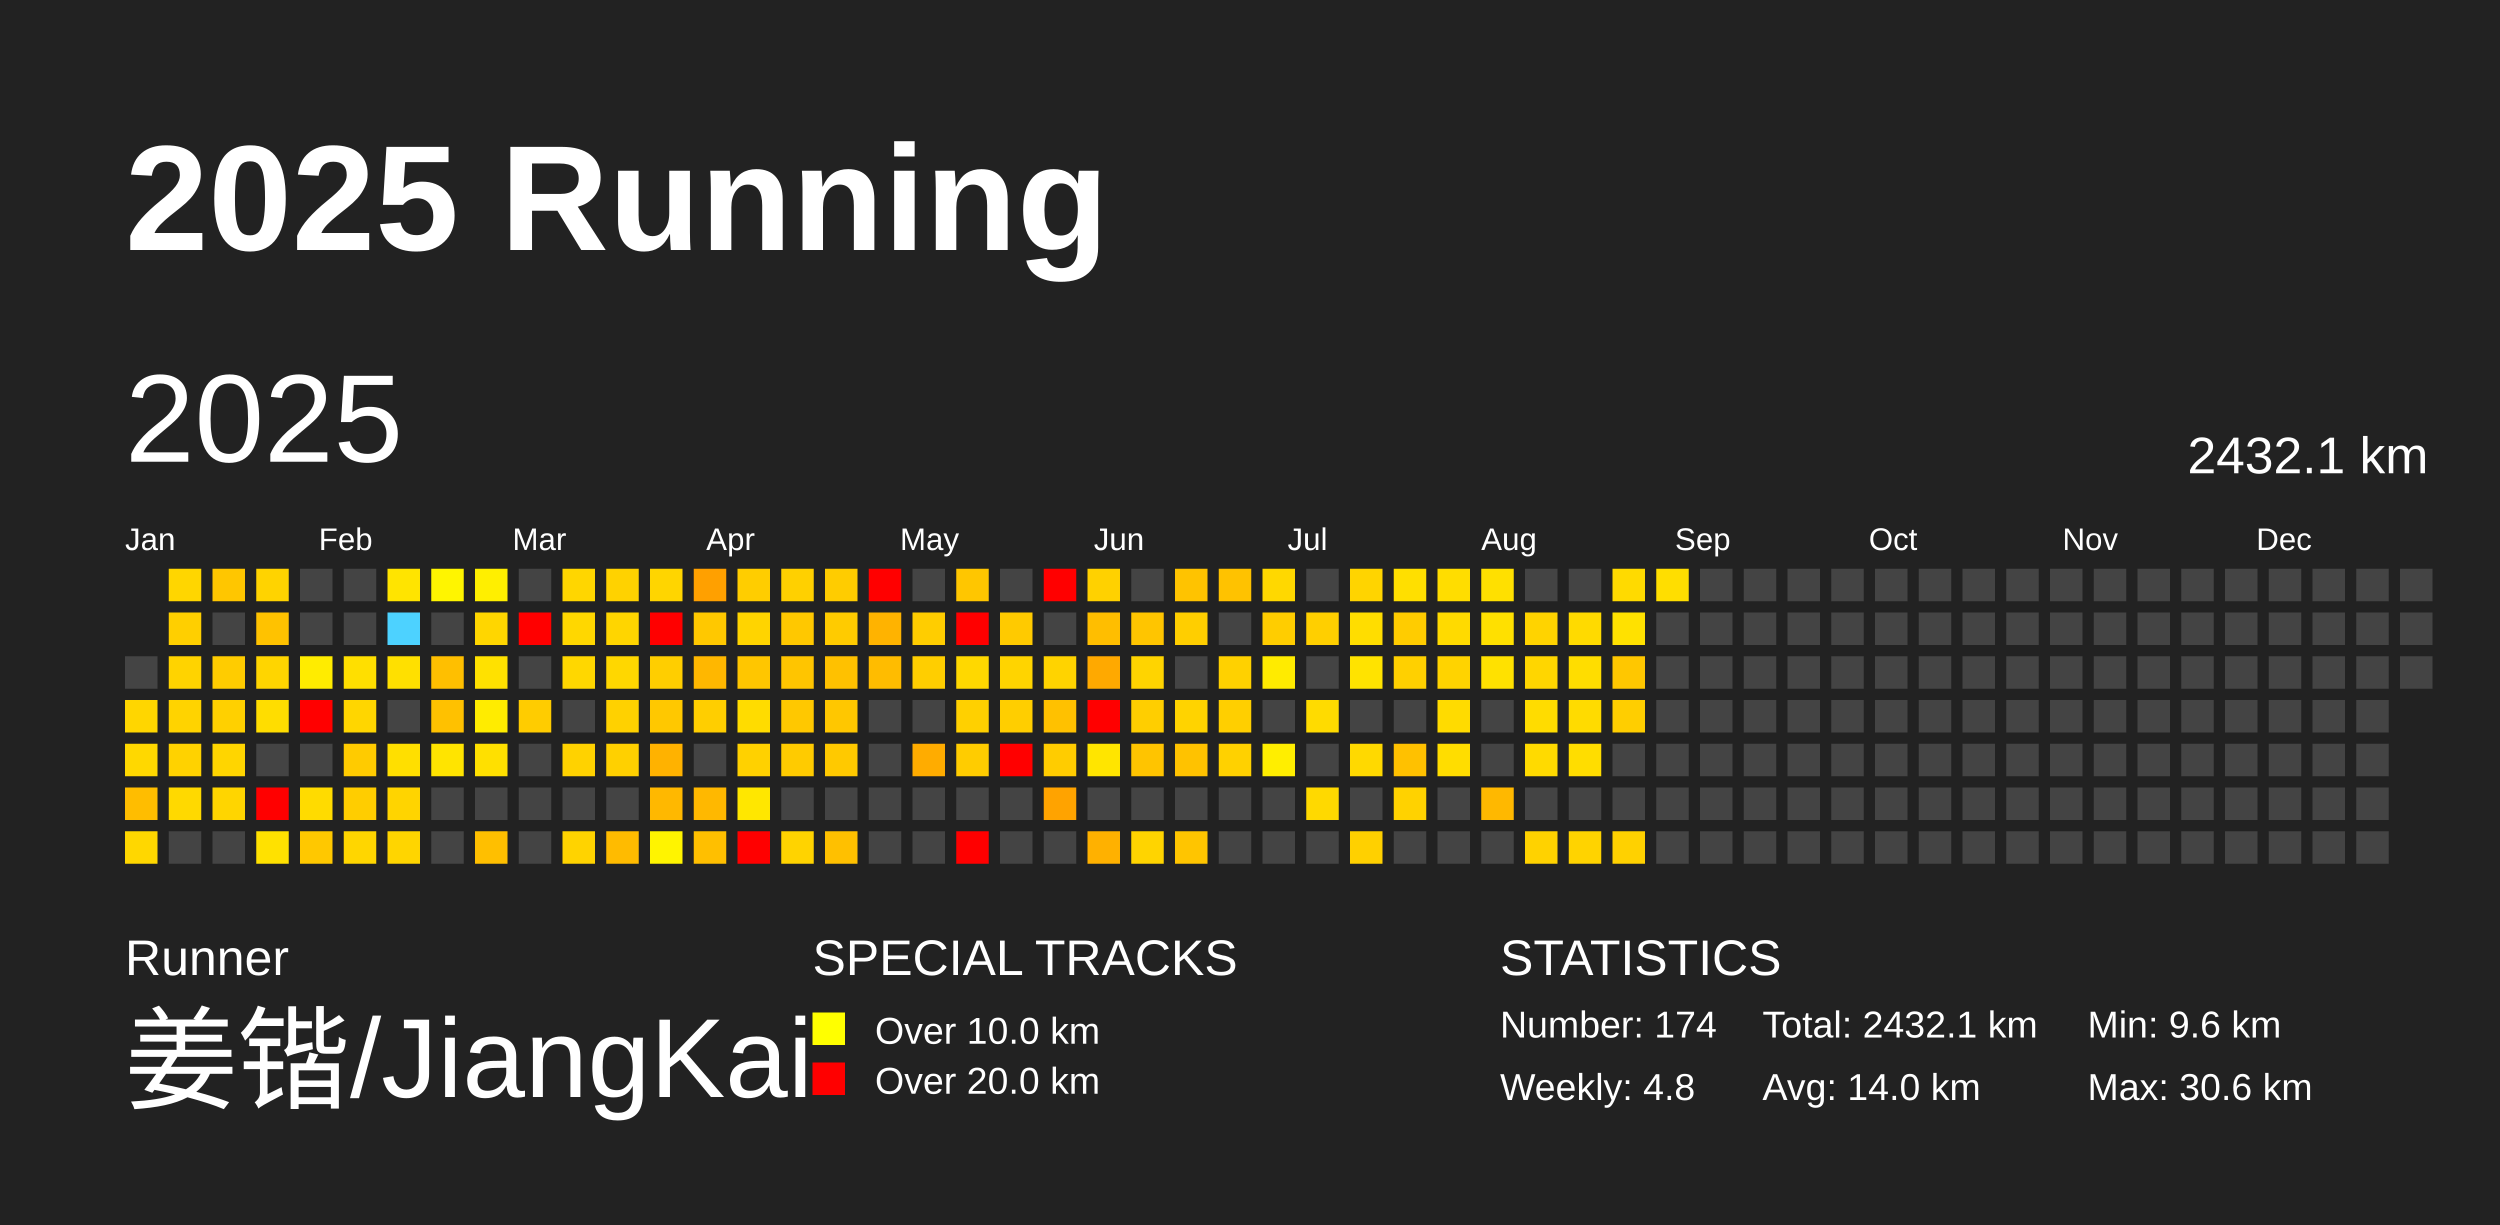
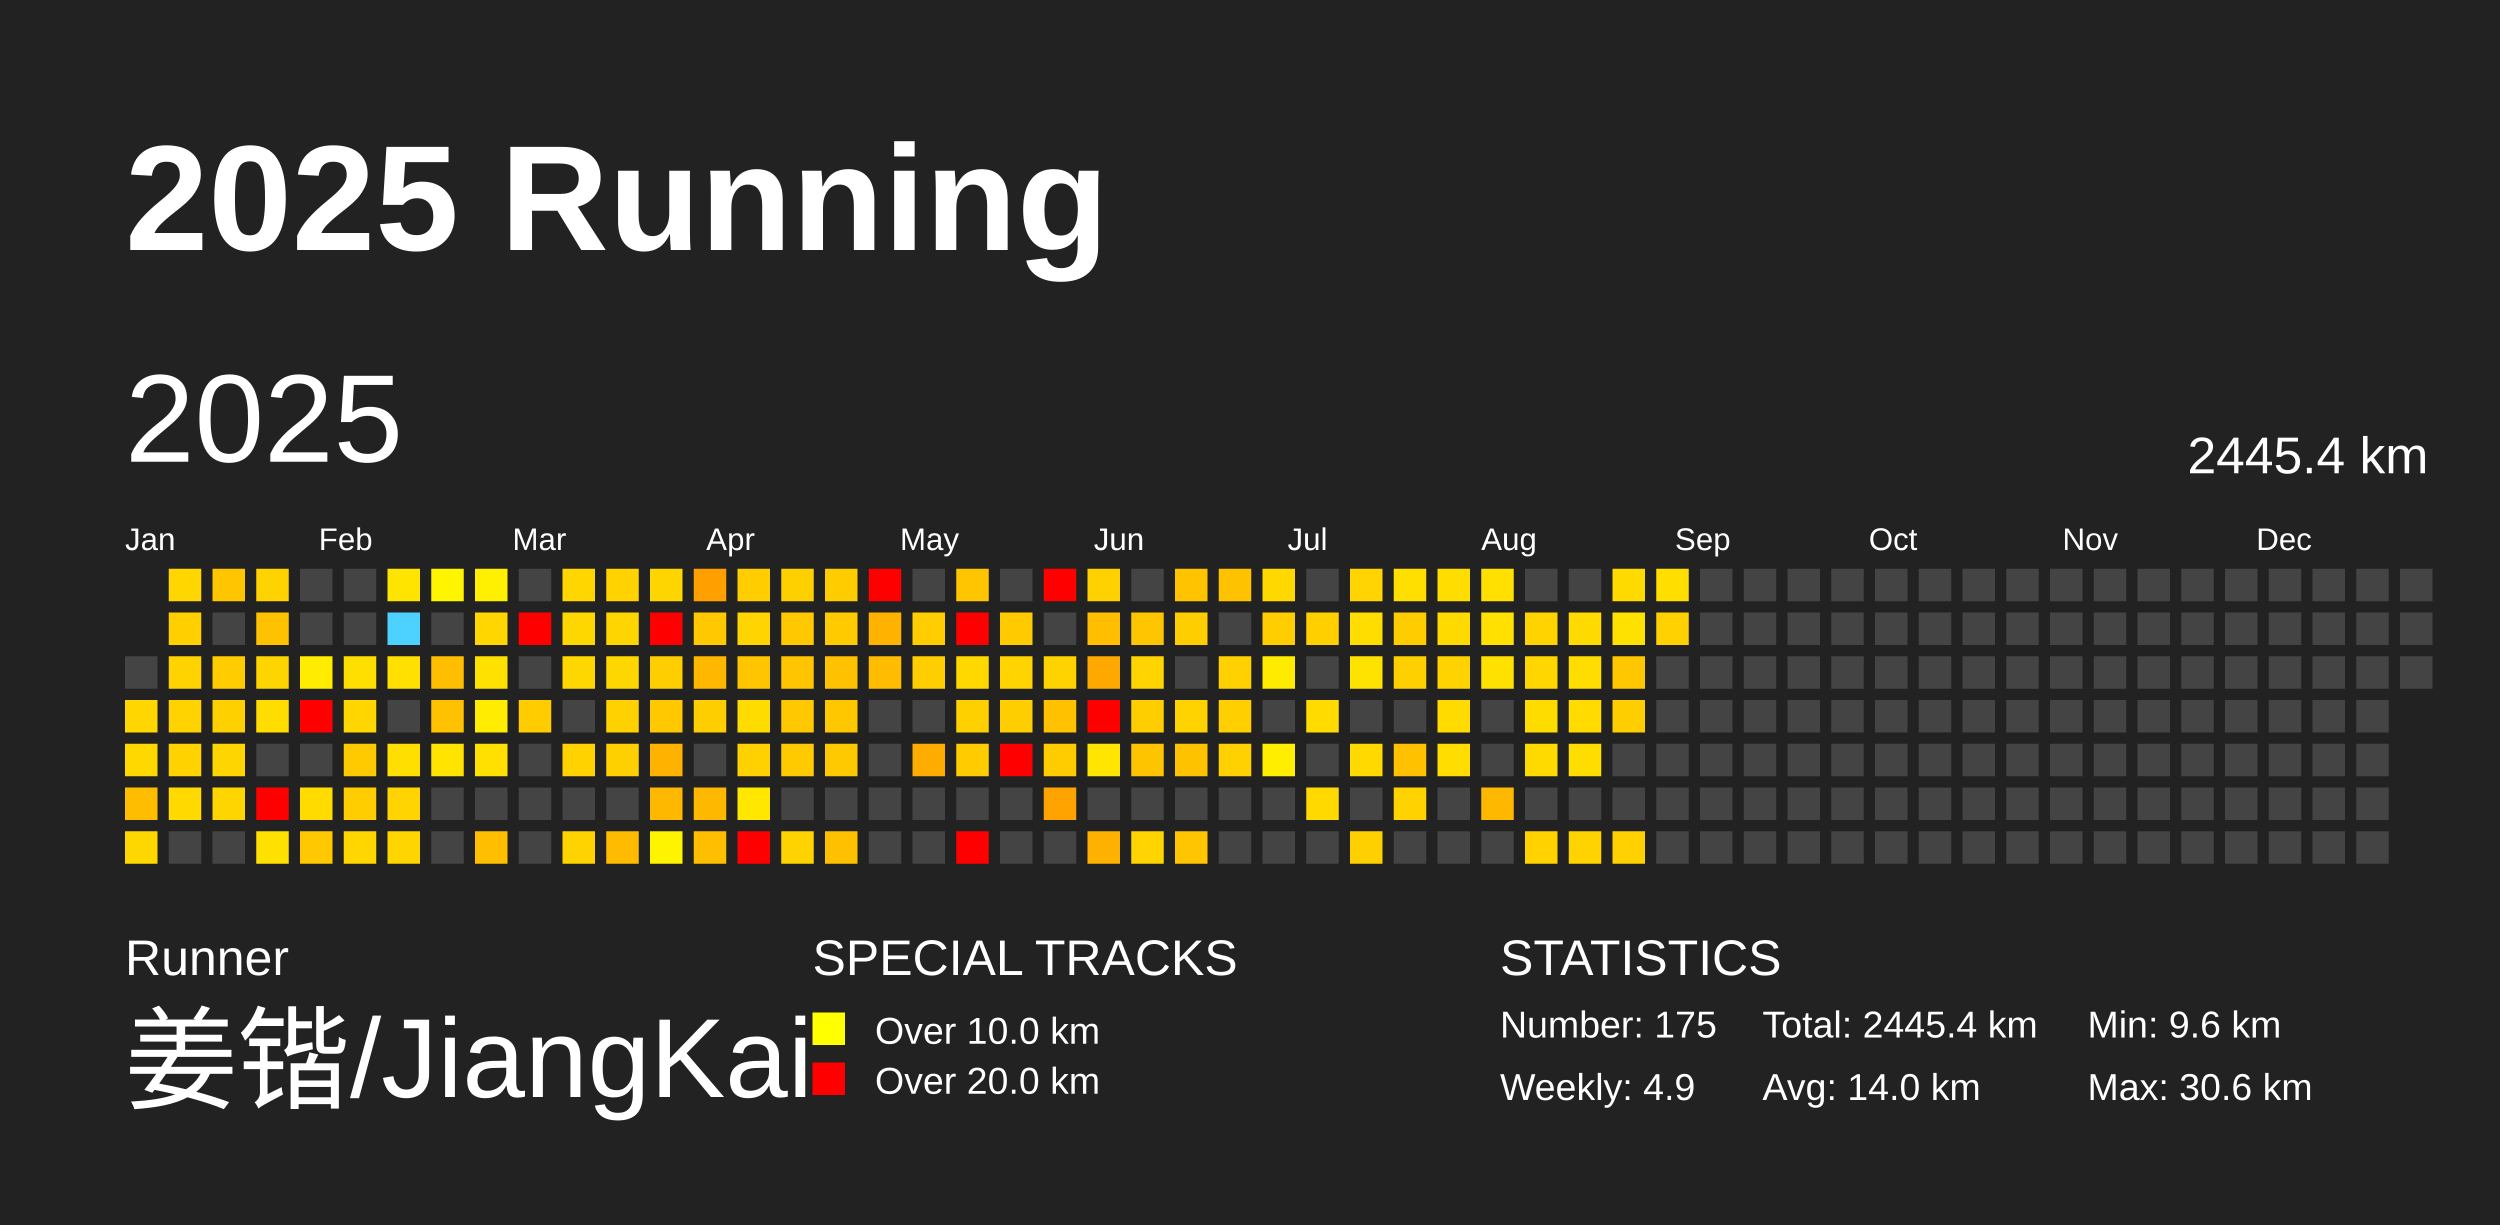
<svg xmlns="http://www.w3.org/2000/svg" baseProfile="full" height="98mm" version="1.1" viewBox="0,0,200,98" width="200mm">
  <defs />
  <rect fill="#222222" height="98" width="200" x="0" y="0" />
  <text fill="#FFFFFF" style="font-size:12px; font-family:Arial; font-weight:bold;" x="10" y="20">2025 Running</text>
  <text fill="#FFFFFF" style="font-size:4px; font-family:Arial" x="10" y="78">Runner</text>
  <text fill="#FFFFFF" style="font-size:9px; font-family:Arial" x="10" y="88">姜锴/JiangKai</text>
  <text fill="#FFFFFF" style="font-size:4px; font-family:Arial" x="65" y="78">SPECIAL TRACKS</text>
  <rect fill="yellow" height="2.6" width="2.6" x="65" y="81" />
  <text fill="#FFFFFF" style="font-size:3px; font-family:Arial" x="70" y="83.5">Over 10.0 km</text>
  <rect fill="red" height="2.6" width="2.6" x="65" y="85" />
  <text fill="#FFFFFF" style="font-size:3px; font-family:Arial" x="70" y="87.5">Over 20.0 km</text>
  <text fill="#FFFFFF" style="font-size:4px; font-family:Arial" x="120" y="78">STATISTICS</text>
-   <text fill="#FFFFFF" style="font-size:3px; font-family:Arial" x="120" y="83">Number: 174</text>
-   <text fill="#FFFFFF" style="font-size:3px; font-family:Arial" x="120" y="88">Weekly: 4.8</text>
-   <text fill="#FFFFFF" style="font-size:3px; font-family:Arial" x="141" y="83">Total: 2432.1 km</text>
+   <text fill="#FFFFFF" style="font-size:3px; font-family:Arial" x="120" y="83">Number: 175</text>
+   <text fill="#FFFFFF" style="font-size:3px; font-family:Arial" x="120" y="88">Weekly: 4.9</text>
+   <text fill="#FFFFFF" style="font-size:3px; font-family:Arial" x="141" y="83">Total: 2445.4 km</text>
  <text fill="#FFFFFF" style="font-size:3px; font-family:Arial" x="141" y="88">Avg: 14.0 km</text>
  <text fill="#FFFFFF" style="font-size:3px; font-family:Arial" x="167" y="83">Min: 9.6 km</text>
  <text fill="#FFFFFF" style="font-size:3px; font-family:Arial" x="167" y="88">Max: 30.6 km</text>
  <text dominant-baseline="hanging" fill="#FFFFFF" style="font-size:10.0px; font-family:Arial;" x="10" y="30">2025</text>
-   <text dominant-baseline="hanging" fill="#FFFFFF" style="font-size:4.125px; font-family:Arial;" x="175" y="35">2432.1 km</text>
+   <text dominant-baseline="hanging" fill="#FFFFFF" style="font-size:4.125px; font-family:Arial;" x="175" y="35">2445.4 km</text>
  <text fill="#FFFFFF" style="font-size:2.5px; font-family:Arial" x="10.0" y="44">Jan</text>
  <text fill="#FFFFFF" style="font-size:2.5px; font-family:Arial" x="25.5" y="44">Feb</text>
  <text fill="#FFFFFF" style="font-size:2.5px; font-family:Arial" x="41.0" y="44">Mar</text>
  <text fill="#FFFFFF" style="font-size:2.5px; font-family:Arial" x="56.5" y="44">Apr</text>
  <text fill="#FFFFFF" style="font-size:2.5px; font-family:Arial" x="72.0" y="44">May</text>
  <text fill="#FFFFFF" style="font-size:2.5px; font-family:Arial" x="87.5" y="44">Jun</text>
  <text fill="#FFFFFF" style="font-size:2.5px; font-family:Arial" x="103.0" y="44">Jul</text>
  <text fill="#FFFFFF" style="font-size:2.5px; font-family:Arial" x="118.5" y="44">Aug</text>
  <text fill="#FFFFFF" style="font-size:2.5px; font-family:Arial" x="134.0" y="44">Sep</text>
  <text fill="#FFFFFF" style="font-size:2.5px; font-family:Arial" x="149.5" y="44">Oct</text>
  <text fill="#FFFFFF" style="font-size:2.5px; font-family:Arial" x="165.0" y="44">Nov</text>
  <text fill="#FFFFFF" style="font-size:2.5px; font-family:Arial" x="180.5" y="44">Dec</text>
  <rect fill="#444444" height="2.6" width="2.6" x="10.0" y="52.5" />
  <rect fill="#ffd600" height="2.6" width="2.6" x="10.0" y="56.0" />
  <rect fill="#ffd800" height="2.6" width="2.6" x="10.0" y="59.5" />
  <rect fill="#ffbd00" height="2.6" width="2.6" x="10.0" y="63.0" />
  <rect fill="#ffd700" height="2.6" width="2.6" x="10.0" y="66.5" />
  <rect fill="#ffd600" height="2.6" width="2.6" x="13.5" y="45.5" />
  <rect fill="#ffcf00" height="2.6" width="2.6" x="13.5" y="49.0" />
  <rect fill="#ffd300" height="2.6" width="2.6" x="13.5" y="52.5" />
  <rect fill="#ffd300" height="2.6" width="2.6" x="13.5" y="56.0" />
  <rect fill="#ffd200" height="2.6" width="2.6" x="13.5" y="59.5" />
  <rect fill="#ffd900" height="2.6" width="2.6" x="13.5" y="63.0" />
  <rect fill="#444444" height="2.6" width="2.6" x="13.5" y="66.5" />
  <rect fill="#ffc600" height="2.6" width="2.6" x="17.0" y="45.5" />
  <rect fill="#444444" height="2.6" width="2.6" x="17.0" y="49.0" />
  <rect fill="#ffcc00" height="2.6" width="2.6" x="17.0" y="52.5" />
  <rect fill="#ffd000" height="2.6" width="2.6" x="17.0" y="56.0" />
  <rect fill="#ffd500" height="2.6" width="2.6" x="17.0" y="59.5" />
  <rect fill="#ffd500" height="2.6" width="2.6" x="17.0" y="63.0" />
  <rect fill="#444444" height="2.6" width="2.6" x="17.0" y="66.5" />
  <rect fill="#ffd300" height="2.6" width="2.6" x="20.5" y="45.5" />
  <rect fill="#ffc200" height="2.6" width="2.6" x="20.5" y="49.0" />
  <rect fill="#ffd500" height="2.6" width="2.6" x="20.5" y="52.5" />
  <rect fill="#ffdd00" height="2.6" width="2.6" x="20.5" y="56.0" />
  <rect fill="#444444" height="2.6" width="2.6" x="20.5" y="59.5" />
  <rect fill="red" height="2.6" width="2.6" x="20.5" y="63.0" />
  <rect fill="#ffe100" height="2.6" width="2.6" x="20.5" y="66.5" />
  <rect fill="#444444" height="2.6" width="2.6" x="24.0" y="45.5" />
  <rect fill="#444444" height="2.6" width="2.6" x="24.0" y="49.0" />
  <rect fill="#ffec00" height="2.6" width="2.6" x="24.0" y="52.5" />
  <rect fill="red" height="2.6" width="2.6" x="24.0" y="56.0" />
  <rect fill="#444444" height="2.6" width="2.6" x="24.0" y="59.5" />
  <rect fill="#ffdb00" height="2.6" width="2.6" x="24.0" y="63.0" />
  <rect fill="#ffc800" height="2.6" width="2.6" x="24.0" y="66.5" />
  <rect fill="#444444" height="2.6" width="2.6" x="27.5" y="45.5" />
  <rect fill="#444444" height="2.6" width="2.6" x="27.5" y="49.0" />
  <rect fill="#ffdf00" height="2.6" width="2.6" x="27.5" y="52.5" />
  <rect fill="#ffd600" height="2.6" width="2.6" x="27.5" y="56.0" />
  <rect fill="#ffcb00" height="2.6" width="2.6" x="27.5" y="59.5" />
  <rect fill="#ffcd00" height="2.6" width="2.6" x="27.5" y="63.0" />
  <rect fill="#ffd600" height="2.6" width="2.6" x="27.5" y="66.5" />
  <rect fill="#ffe400" height="2.6" width="2.6" x="31.0" y="45.5" />
  <rect fill="#4dd2ff" height="2.6" width="2.6" x="31.0" y="49.0" />
  <rect fill="#ffe000" height="2.6" width="2.6" x="31.0" y="52.5" />
  <rect fill="#444444" height="2.6" width="2.6" x="31.0" y="56.0" />
  <rect fill="#ffdf00" height="2.6" width="2.6" x="31.0" y="59.5" />
  <rect fill="#ffd400" height="2.6" width="2.6" x="31.0" y="63.0" />
  <rect fill="#ffd500" height="2.6" width="2.6" x="31.0" y="66.5" />
  <rect fill="#fff500" height="2.6" width="2.6" x="34.5" y="45.5" />
  <rect fill="#444444" height="2.6" width="2.6" x="34.5" y="49.0" />
  <rect fill="#ffbf00" height="2.6" width="2.6" x="34.5" y="52.5" />
  <rect fill="#ffc100" height="2.6" width="2.6" x="34.5" y="56.0" />
  <rect fill="#ffe400" height="2.6" width="2.6" x="34.5" y="59.5" />
  <rect fill="#444444" height="2.6" width="2.6" x="34.5" y="63.0" />
  <rect fill="#444444" height="2.6" width="2.6" x="34.5" y="66.5" />
  <rect fill="#ffef00" height="2.6" width="2.6" x="38.0" y="45.5" />
  <rect fill="#ffd600" height="2.6" width="2.6" x="38.0" y="49.0" />
  <rect fill="#ffe100" height="2.6" width="2.6" x="38.0" y="52.5" />
  <rect fill="#ffec00" height="2.6" width="2.6" x="38.0" y="56.0" />
  <rect fill="#ffe000" height="2.6" width="2.6" x="38.0" y="59.5" />
  <rect fill="#444444" height="2.6" width="2.6" x="38.0" y="63.0" />
  <rect fill="#ffbf00" height="2.6" width="2.6" x="38.0" y="66.5" />
  <rect fill="#444444" height="2.6" width="2.6" x="41.5" y="45.5" />
  <rect fill="red" height="2.6" width="2.6" x="41.5" y="49.0" />
  <rect fill="#444444" height="2.6" width="2.6" x="41.5" y="52.5" />
  <rect fill="#ffcc00" height="2.6" width="2.6" x="41.5" y="56.0" />
  <rect fill="#444444" height="2.6" width="2.6" x="41.5" y="59.5" />
  <rect fill="#444444" height="2.6" width="2.6" x="41.5" y="63.0" />
  <rect fill="#444444" height="2.6" width="2.6" x="41.5" y="66.5" />
  <rect fill="#ffd600" height="2.6" width="2.6" x="45.0" y="45.5" />
  <rect fill="#ffd700" height="2.6" width="2.6" x="45.0" y="49.0" />
  <rect fill="#ffd700" height="2.6" width="2.6" x="45.0" y="52.5" />
  <rect fill="#444444" height="2.6" width="2.6" x="45.0" y="56.0" />
  <rect fill="#ffd200" height="2.6" width="2.6" x="45.0" y="59.5" />
  <rect fill="#444444" height="2.6" width="2.6" x="45.0" y="63.0" />
  <rect fill="#ffd300" height="2.6" width="2.6" x="45.0" y="66.5" />
  <rect fill="#ffd200" height="2.6" width="2.6" x="48.5" y="45.5" />
  <rect fill="#ffd500" height="2.6" width="2.6" x="48.5" y="49.0" />
  <rect fill="#ffd700" height="2.6" width="2.6" x="48.5" y="52.5" />
  <rect fill="#ffd100" height="2.6" width="2.6" x="48.5" y="56.0" />
  <rect fill="#ffd000" height="2.6" width="2.6" x="48.5" y="59.5" />
  <rect fill="#444444" height="2.6" width="2.6" x="48.5" y="63.0" />
  <rect fill="#ffbb00" height="2.6" width="2.6" x="48.5" y="66.5" />
  <rect fill="#ffd500" height="2.6" width="2.6" x="52.0" y="45.5" />
  <rect fill="red" height="2.6" width="2.6" x="52.0" y="49.0" />
  <rect fill="#ffce00" height="2.6" width="2.6" x="52.0" y="52.5" />
  <rect fill="#ffc800" height="2.6" width="2.6" x="52.0" y="56.0" />
  <rect fill="#ffb200" height="2.6" width="2.6" x="52.0" y="59.5" />
  <rect fill="#ffb800" height="2.6" width="2.6" x="52.0" y="63.0" />
  <rect fill="#fff400" height="2.6" width="2.6" x="52.0" y="66.5" />
  <rect fill="#ffa000" height="2.6" width="2.6" x="55.5" y="45.5" />
  <rect fill="#ffc800" height="2.6" width="2.6" x="55.5" y="49.0" />
  <rect fill="#ffb700" height="2.6" width="2.6" x="55.5" y="52.5" />
  <rect fill="#ffce00" height="2.6" width="2.6" x="55.5" y="56.0" />
  <rect fill="#444444" height="2.6" width="2.6" x="55.5" y="59.5" />
  <rect fill="#ffb800" height="2.6" width="2.6" x="55.5" y="63.0" />
  <rect fill="#ffbf00" height="2.6" width="2.6" x="55.5" y="66.5" />
  <rect fill="#ffcd00" height="2.6" width="2.6" x="59.0" y="45.5" />
  <rect fill="#ffd400" height="2.6" width="2.6" x="59.0" y="49.0" />
  <rect fill="#ffc600" height="2.6" width="2.6" x="59.0" y="52.5" />
  <rect fill="#ffdc00" height="2.6" width="2.6" x="59.0" y="56.0" />
  <rect fill="#ffd100" height="2.6" width="2.6" x="59.0" y="59.5" />
  <rect fill="#ffe700" height="2.6" width="2.6" x="59.0" y="63.0" />
  <rect fill="red" height="2.6" width="2.6" x="59.0" y="66.5" />
  <rect fill="#ffd000" height="2.6" width="2.6" x="62.5" y="45.5" />
  <rect fill="#ffc800" height="2.6" width="2.6" x="62.5" y="49.0" />
  <rect fill="#ffc500" height="2.6" width="2.6" x="62.5" y="52.5" />
  <rect fill="#ffc800" height="2.6" width="2.6" x="62.5" y="56.0" />
  <rect fill="#ffcb00" height="2.6" width="2.6" x="62.5" y="59.5" />
  <rect fill="#444444" height="2.6" width="2.6" x="62.5" y="63.0" />
  <rect fill="#ffd300" height="2.6" width="2.6" x="62.5" y="66.5" />
  <rect fill="#ffcc00" height="2.6" width="2.6" x="66.0" y="45.5" />
  <rect fill="#ffcb00" height="2.6" width="2.6" x="66.0" y="49.0" />
  <rect fill="#ffc100" height="2.6" width="2.6" x="66.0" y="52.5" />
  <rect fill="#ffc700" height="2.6" width="2.6" x="66.0" y="56.0" />
  <rect fill="#ffc900" height="2.6" width="2.6" x="66.0" y="59.5" />
  <rect fill="#444444" height="2.6" width="2.6" x="66.0" y="63.0" />
  <rect fill="#ffc000" height="2.6" width="2.6" x="66.0" y="66.5" />
  <rect fill="red" height="2.6" width="2.6" x="69.5" y="45.5" />
  <rect fill="#ffb300" height="2.6" width="2.6" x="69.5" y="49.0" />
  <rect fill="#ffbc00" height="2.6" width="2.6" x="69.5" y="52.5" />
  <rect fill="#444444" height="2.6" width="2.6" x="69.5" y="56.0" />
  <rect fill="#444444" height="2.6" width="2.6" x="69.5" y="59.5" />
  <rect fill="#444444" height="2.6" width="2.6" x="69.5" y="63.0" />
  <rect fill="#444444" height="2.6" width="2.6" x="69.5" y="66.5" />
  <rect fill="#444444" height="2.6" width="2.6" x="73.0" y="45.5" />
  <rect fill="#ffcd00" height="2.6" width="2.6" x="73.0" y="49.0" />
  <rect fill="#ffce00" height="2.6" width="2.6" x="73.0" y="52.5" />
  <rect fill="#444444" height="2.6" width="2.6" x="73.0" y="56.0" />
  <rect fill="#ffac00" height="2.6" width="2.6" x="73.0" y="59.5" />
  <rect fill="#444444" height="2.6" width="2.6" x="73.0" y="63.0" />
  <rect fill="#444444" height="2.6" width="2.6" x="73.0" y="66.5" />
  <rect fill="#ffc600" height="2.6" width="2.6" x="76.5" y="45.5" />
  <rect fill="red" height="2.6" width="2.6" x="76.5" y="49.0" />
  <rect fill="#ffd800" height="2.6" width="2.6" x="76.5" y="52.5" />
  <rect fill="#ffd000" height="2.6" width="2.6" x="76.5" y="56.0" />
  <rect fill="#ffcc00" height="2.6" width="2.6" x="76.5" y="59.5" />
  <rect fill="#444444" height="2.6" width="2.6" x="76.5" y="63.0" />
  <rect fill="red" height="2.6" width="2.6" x="76.5" y="66.5" />
  <rect fill="#444444" height="2.6" width="2.6" x="80.0" y="45.5" />
  <rect fill="#ffca00" height="2.6" width="2.6" x="80.0" y="49.0" />
  <rect fill="#ffd400" height="2.6" width="2.6" x="80.0" y="52.5" />
  <rect fill="#ffce00" height="2.6" width="2.6" x="80.0" y="56.0" />
  <rect fill="red" height="2.6" width="2.6" x="80.0" y="59.5" />
  <rect fill="#444444" height="2.6" width="2.6" x="80.0" y="63.0" />
  <rect fill="#444444" height="2.6" width="2.6" x="80.0" y="66.5" />
  <rect fill="red" height="2.6" width="2.6" x="83.5" y="45.5" />
  <rect fill="#444444" height="2.6" width="2.6" x="83.5" y="49.0" />
  <rect fill="#ffd300" height="2.6" width="2.6" x="83.5" y="52.5" />
  <rect fill="#ffc100" height="2.6" width="2.6" x="83.5" y="56.0" />
  <rect fill="#ffcc00" height="2.6" width="2.6" x="83.5" y="59.5" />
  <rect fill="#ffa300" height="2.6" width="2.6" x="83.5" y="63.0" />
  <rect fill="#444444" height="2.6" width="2.6" x="83.5" y="66.5" />
  <rect fill="#ffd100" height="2.6" width="2.6" x="87.0" y="45.5" />
  <rect fill="#ffbe00" height="2.6" width="2.6" x="87.0" y="49.0" />
  <rect fill="#ffa900" height="2.6" width="2.6" x="87.0" y="52.5" />
  <rect fill="red" height="2.6" width="2.6" x="87.0" y="56.0" />
  <rect fill="#ffe500" height="2.6" width="2.6" x="87.0" y="59.5" />
  <rect fill="#444444" height="2.6" width="2.6" x="87.0" y="63.0" />
  <rect fill="#ffb100" height="2.6" width="2.6" x="87.0" y="66.5" />
  <rect fill="#444444" height="2.6" width="2.6" x="90.5" y="45.5" />
  <rect fill="#ffc500" height="2.6" width="2.6" x="90.5" y="49.0" />
  <rect fill="#ffd400" height="2.6" width="2.6" x="90.5" y="52.5" />
  <rect fill="#ffce00" height="2.6" width="2.6" x="90.5" y="56.0" />
  <rect fill="#ffc400" height="2.6" width="2.6" x="90.5" y="59.5" />
  <rect fill="#444444" height="2.6" width="2.6" x="90.5" y="63.0" />
  <rect fill="#ffd400" height="2.6" width="2.6" x="90.5" y="66.5" />
  <rect fill="#ffc300" height="2.6" width="2.6" x="94.0" y="45.5" />
  <rect fill="#ffce00" height="2.6" width="2.6" x="94.0" y="49.0" />
  <rect fill="#444444" height="2.6" width="2.6" x="94.0" y="52.5" />
  <rect fill="#ffd300" height="2.6" width="2.6" x="94.0" y="56.0" />
  <rect fill="#ffc200" height="2.6" width="2.6" x="94.0" y="59.5" />
  <rect fill="#444444" height="2.6" width="2.6" x="94.0" y="63.0" />
  <rect fill="#ffc500" height="2.6" width="2.6" x="94.0" y="66.5" />
  <rect fill="#ffc200" height="2.6" width="2.6" x="97.5" y="45.5" />
  <rect fill="#444444" height="2.6" width="2.6" x="97.5" y="49.0" />
  <rect fill="#ffd100" height="2.6" width="2.6" x="97.5" y="52.5" />
  <rect fill="#ffcf00" height="2.6" width="2.6" x="97.5" y="56.0" />
  <rect fill="#ffd100" height="2.6" width="2.6" x="97.5" y="59.5" />
  <rect fill="#444444" height="2.6" width="2.6" x="97.5" y="63.0" />
  <rect fill="#444444" height="2.6" width="2.6" x="97.5" y="66.5" />
  <rect fill="#ffd800" height="2.6" width="2.6" x="101.0" y="45.5" />
  <rect fill="#ffcd00" height="2.6" width="2.6" x="101.0" y="49.0" />
  <rect fill="#ffeb00" height="2.6" width="2.6" x="101.0" y="52.5" />
  <rect fill="#444444" height="2.6" width="2.6" x="101.0" y="56.0" />
  <rect fill="#ffee00" height="2.6" width="2.6" x="101.0" y="59.5" />
  <rect fill="#444444" height="2.6" width="2.6" x="101.0" y="63.0" />
  <rect fill="#444444" height="2.6" width="2.6" x="101.0" y="66.5" />
  <rect fill="#444444" height="2.6" width="2.6" x="104.5" y="45.5" />
  <rect fill="#ffcf00" height="2.6" width="2.6" x="104.5" y="49.0" />
  <rect fill="#444444" height="2.6" width="2.6" x="104.5" y="52.5" />
  <rect fill="#ffdb00" height="2.6" width="2.6" x="104.5" y="56.0" />
  <rect fill="#444444" height="2.6" width="2.6" x="104.5" y="59.5" />
  <rect fill="#ffd900" height="2.6" width="2.6" x="104.5" y="63.0" />
  <rect fill="#444444" height="2.6" width="2.6" x="104.5" y="66.5" />
  <rect fill="#ffd400" height="2.6" width="2.6" x="108.0" y="45.5" />
  <rect fill="#ffdd00" height="2.6" width="2.6" x="108.0" y="49.0" />
  <rect fill="#ffe300" height="2.6" width="2.6" x="108.0" y="52.5" />
  <rect fill="#444444" height="2.6" width="2.6" x="108.0" y="56.0" />
  <rect fill="#ffd900" height="2.6" width="2.6" x="108.0" y="59.5" />
  <rect fill="#444444" height="2.6" width="2.6" x="108.0" y="63.0" />
  <rect fill="#ffd000" height="2.6" width="2.6" x="108.0" y="66.5" />
  <rect fill="#ffdf00" height="2.6" width="2.6" x="111.5" y="45.5" />
  <rect fill="#ffcc00" height="2.6" width="2.6" x="111.5" y="49.0" />
  <rect fill="#ffd000" height="2.6" width="2.6" x="111.5" y="52.5" />
  <rect fill="#444444" height="2.6" width="2.6" x="111.5" y="56.0" />
  <rect fill="#ffc100" height="2.6" width="2.6" x="111.5" y="59.5" />
  <rect fill="#ffd200" height="2.6" width="2.6" x="111.5" y="63.0" />
  <rect fill="#444444" height="2.6" width="2.6" x="111.5" y="66.5" />
  <rect fill="#ffdd00" height="2.6" width="2.6" x="115.0" y="45.5" />
  <rect fill="#ffda00" height="2.6" width="2.6" x="115.0" y="49.0" />
  <rect fill="#ffd300" height="2.6" width="2.6" x="115.0" y="52.5" />
  <rect fill="#ffdb00" height="2.6" width="2.6" x="115.0" y="56.0" />
  <rect fill="#ffdd00" height="2.6" width="2.6" x="115.0" y="59.5" />
  <rect fill="#444444" height="2.6" width="2.6" x="115.0" y="63.0" />
  <rect fill="#444444" height="2.6" width="2.6" x="115.0" y="66.5" />
  <rect fill="#ffe000" height="2.6" width="2.6" x="118.5" y="45.5" />
  <rect fill="#ffe000" height="2.6" width="2.6" x="118.5" y="49.0" />
  <rect fill="#ffe100" height="2.6" width="2.6" x="118.5" y="52.5" />
  <rect fill="#444444" height="2.6" width="2.6" x="118.5" y="56.0" />
  <rect fill="#444444" height="2.6" width="2.6" x="118.5" y="59.5" />
  <rect fill="#ffb800" height="2.6" width="2.6" x="118.5" y="63.0" />
  <rect fill="#444444" height="2.6" width="2.6" x="118.5" y="66.5" />
  <rect fill="#444444" height="2.6" width="2.6" x="122.0" y="45.5" />
  <rect fill="#ffd300" height="2.6" width="2.6" x="122.0" y="49.0" />
  <rect fill="#ffd600" height="2.6" width="2.6" x="122.0" y="52.5" />
  <rect fill="#ffdc00" height="2.6" width="2.6" x="122.0" y="56.0" />
  <rect fill="#ffda00" height="2.6" width="2.6" x="122.0" y="59.5" />
  <rect fill="#444444" height="2.6" width="2.6" x="122.0" y="63.0" />
  <rect fill="#ffd200" height="2.6" width="2.6" x="122.0" y="66.5" />
  <rect fill="#444444" height="2.6" width="2.6" x="125.5" y="45.5" />
  <rect fill="#ffda00" height="2.6" width="2.6" x="125.5" y="49.0" />
  <rect fill="#ffdd00" height="2.6" width="2.6" x="125.5" y="52.5" />
  <rect fill="#ffdb00" height="2.6" width="2.6" x="125.5" y="56.0" />
  <rect fill="#ffdd00" height="2.6" width="2.6" x="125.5" y="59.5" />
  <rect fill="#444444" height="2.6" width="2.6" x="125.5" y="63.0" />
  <rect fill="#ffd300" height="2.6" width="2.6" x="125.5" y="66.5" />
  <rect fill="#ffda00" height="2.6" width="2.6" x="129.0" y="45.5" />
  <rect fill="#ffe100" height="2.6" width="2.6" x="129.0" y="49.0" />
  <rect fill="#ffc700" height="2.6" width="2.6" x="129.0" y="52.5" />
  <rect fill="#ffce00" height="2.6" width="2.6" x="129.0" y="56.0" />
  <rect fill="#444444" height="2.6" width="2.6" x="129.0" y="59.5" />
  <rect fill="#444444" height="2.6" width="2.6" x="129.0" y="63.0" />
  <rect fill="#ffd100" height="2.6" width="2.6" x="129.0" y="66.5" />
  <rect fill="#ffde00" height="2.6" width="2.6" x="132.5" y="45.5" />
-   <rect fill="#444444" height="2.6" width="2.6" x="132.5" y="49.0" />
+   <rect fill="#ffd100" height="2.6" width="2.6" x="132.5" y="49.0" />
  <rect fill="#444444" height="2.6" width="2.6" x="132.5" y="52.5" />
  <rect fill="#444444" height="2.6" width="2.6" x="132.5" y="56.0" />
  <rect fill="#444444" height="2.6" width="2.6" x="132.5" y="59.5" />
  <rect fill="#444444" height="2.6" width="2.6" x="132.5" y="63.0" />
  <rect fill="#444444" height="2.6" width="2.6" x="132.5" y="66.5" />
  <rect fill="#444444" height="2.6" width="2.6" x="136.0" y="45.5" />
  <rect fill="#444444" height="2.6" width="2.6" x="136.0" y="49.0" />
  <rect fill="#444444" height="2.6" width="2.6" x="136.0" y="52.5" />
  <rect fill="#444444" height="2.6" width="2.6" x="136.0" y="56.0" />
  <rect fill="#444444" height="2.6" width="2.6" x="136.0" y="59.5" />
  <rect fill="#444444" height="2.6" width="2.6" x="136.0" y="63.0" />
  <rect fill="#444444" height="2.6" width="2.6" x="136.0" y="66.5" />
  <rect fill="#444444" height="2.6" width="2.6" x="139.5" y="45.5" />
  <rect fill="#444444" height="2.6" width="2.6" x="139.5" y="49.0" />
  <rect fill="#444444" height="2.6" width="2.6" x="139.5" y="52.5" />
  <rect fill="#444444" height="2.6" width="2.6" x="139.5" y="56.0" />
  <rect fill="#444444" height="2.6" width="2.6" x="139.5" y="59.5" />
  <rect fill="#444444" height="2.6" width="2.6" x="139.5" y="63.0" />
  <rect fill="#444444" height="2.6" width="2.6" x="139.5" y="66.5" />
  <rect fill="#444444" height="2.6" width="2.6" x="143.0" y="45.5" />
  <rect fill="#444444" height="2.6" width="2.6" x="143.0" y="49.0" />
  <rect fill="#444444" height="2.6" width="2.6" x="143.0" y="52.5" />
  <rect fill="#444444" height="2.6" width="2.6" x="143.0" y="56.0" />
  <rect fill="#444444" height="2.6" width="2.6" x="143.0" y="59.5" />
  <rect fill="#444444" height="2.6" width="2.6" x="143.0" y="63.0" />
  <rect fill="#444444" height="2.6" width="2.6" x="143.0" y="66.5" />
  <rect fill="#444444" height="2.6" width="2.6" x="146.5" y="45.5" />
  <rect fill="#444444" height="2.6" width="2.6" x="146.5" y="49.0" />
  <rect fill="#444444" height="2.6" width="2.6" x="146.5" y="52.5" />
  <rect fill="#444444" height="2.6" width="2.6" x="146.5" y="56.0" />
  <rect fill="#444444" height="2.6" width="2.6" x="146.5" y="59.5" />
  <rect fill="#444444" height="2.6" width="2.6" x="146.5" y="63.0" />
  <rect fill="#444444" height="2.6" width="2.6" x="146.5" y="66.5" />
  <rect fill="#444444" height="2.6" width="2.6" x="150.0" y="45.5" />
  <rect fill="#444444" height="2.6" width="2.6" x="150.0" y="49.0" />
  <rect fill="#444444" height="2.6" width="2.6" x="150.0" y="52.5" />
  <rect fill="#444444" height="2.6" width="2.6" x="150.0" y="56.0" />
  <rect fill="#444444" height="2.6" width="2.6" x="150.0" y="59.5" />
  <rect fill="#444444" height="2.6" width="2.6" x="150.0" y="63.0" />
  <rect fill="#444444" height="2.6" width="2.6" x="150.0" y="66.5" />
  <rect fill="#444444" height="2.6" width="2.6" x="153.5" y="45.5" />
  <rect fill="#444444" height="2.6" width="2.6" x="153.5" y="49.0" />
  <rect fill="#444444" height="2.6" width="2.6" x="153.5" y="52.5" />
  <rect fill="#444444" height="2.6" width="2.6" x="153.5" y="56.0" />
  <rect fill="#444444" height="2.6" width="2.6" x="153.5" y="59.5" />
  <rect fill="#444444" height="2.6" width="2.6" x="153.5" y="63.0" />
  <rect fill="#444444" height="2.6" width="2.6" x="153.5" y="66.5" />
  <rect fill="#444444" height="2.6" width="2.6" x="157.0" y="45.5" />
  <rect fill="#444444" height="2.6" width="2.6" x="157.0" y="49.0" />
  <rect fill="#444444" height="2.6" width="2.6" x="157.0" y="52.5" />
  <rect fill="#444444" height="2.6" width="2.6" x="157.0" y="56.0" />
  <rect fill="#444444" height="2.6" width="2.6" x="157.0" y="59.5" />
  <rect fill="#444444" height="2.6" width="2.6" x="157.0" y="63.0" />
  <rect fill="#444444" height="2.6" width="2.6" x="157.0" y="66.5" />
  <rect fill="#444444" height="2.6" width="2.6" x="160.5" y="45.5" />
  <rect fill="#444444" height="2.6" width="2.6" x="160.5" y="49.0" />
  <rect fill="#444444" height="2.6" width="2.6" x="160.5" y="52.5" />
  <rect fill="#444444" height="2.6" width="2.6" x="160.5" y="56.0" />
  <rect fill="#444444" height="2.6" width="2.6" x="160.5" y="59.5" />
  <rect fill="#444444" height="2.6" width="2.6" x="160.5" y="63.0" />
  <rect fill="#444444" height="2.6" width="2.6" x="160.5" y="66.5" />
  <rect fill="#444444" height="2.6" width="2.6" x="164.0" y="45.5" />
  <rect fill="#444444" height="2.6" width="2.6" x="164.0" y="49.0" />
  <rect fill="#444444" height="2.6" width="2.6" x="164.0" y="52.5" />
  <rect fill="#444444" height="2.6" width="2.6" x="164.0" y="56.0" />
  <rect fill="#444444" height="2.6" width="2.6" x="164.0" y="59.5" />
  <rect fill="#444444" height="2.6" width="2.6" x="164.0" y="63.0" />
  <rect fill="#444444" height="2.6" width="2.6" x="164.0" y="66.5" />
  <rect fill="#444444" height="2.6" width="2.6" x="167.5" y="45.5" />
  <rect fill="#444444" height="2.6" width="2.6" x="167.5" y="49.0" />
  <rect fill="#444444" height="2.6" width="2.6" x="167.5" y="52.5" />
  <rect fill="#444444" height="2.6" width="2.6" x="167.5" y="56.0" />
  <rect fill="#444444" height="2.6" width="2.6" x="167.5" y="59.5" />
  <rect fill="#444444" height="2.6" width="2.6" x="167.5" y="63.0" />
  <rect fill="#444444" height="2.6" width="2.6" x="167.5" y="66.5" />
  <rect fill="#444444" height="2.6" width="2.6" x="171.0" y="45.5" />
  <rect fill="#444444" height="2.6" width="2.6" x="171.0" y="49.0" />
  <rect fill="#444444" height="2.6" width="2.6" x="171.0" y="52.5" />
  <rect fill="#444444" height="2.6" width="2.6" x="171.0" y="56.0" />
  <rect fill="#444444" height="2.6" width="2.6" x="171.0" y="59.5" />
  <rect fill="#444444" height="2.6" width="2.6" x="171.0" y="63.0" />
  <rect fill="#444444" height="2.6" width="2.6" x="171.0" y="66.5" />
  <rect fill="#444444" height="2.6" width="2.6" x="174.5" y="45.5" />
  <rect fill="#444444" height="2.6" width="2.6" x="174.5" y="49.0" />
  <rect fill="#444444" height="2.6" width="2.6" x="174.5" y="52.5" />
  <rect fill="#444444" height="2.6" width="2.6" x="174.5" y="56.0" />
  <rect fill="#444444" height="2.6" width="2.6" x="174.5" y="59.5" />
  <rect fill="#444444" height="2.6" width="2.6" x="174.5" y="63.0" />
  <rect fill="#444444" height="2.6" width="2.6" x="174.5" y="66.5" />
  <rect fill="#444444" height="2.6" width="2.6" x="178.0" y="45.5" />
  <rect fill="#444444" height="2.6" width="2.6" x="178.0" y="49.0" />
  <rect fill="#444444" height="2.6" width="2.6" x="178.0" y="52.5" />
  <rect fill="#444444" height="2.6" width="2.6" x="178.0" y="56.0" />
  <rect fill="#444444" height="2.6" width="2.6" x="178.0" y="59.5" />
  <rect fill="#444444" height="2.6" width="2.6" x="178.0" y="63.0" />
  <rect fill="#444444" height="2.6" width="2.6" x="178.0" y="66.5" />
  <rect fill="#444444" height="2.6" width="2.6" x="181.5" y="45.5" />
  <rect fill="#444444" height="2.6" width="2.6" x="181.5" y="49.0" />
  <rect fill="#444444" height="2.6" width="2.6" x="181.5" y="52.5" />
  <rect fill="#444444" height="2.6" width="2.6" x="181.5" y="56.0" />
  <rect fill="#444444" height="2.6" width="2.6" x="181.5" y="59.5" />
  <rect fill="#444444" height="2.6" width="2.6" x="181.5" y="63.0" />
  <rect fill="#444444" height="2.6" width="2.6" x="181.5" y="66.5" />
  <rect fill="#444444" height="2.6" width="2.6" x="185.0" y="45.5" />
  <rect fill="#444444" height="2.6" width="2.6" x="185.0" y="49.0" />
  <rect fill="#444444" height="2.6" width="2.6" x="185.0" y="52.5" />
  <rect fill="#444444" height="2.6" width="2.6" x="185.0" y="56.0" />
  <rect fill="#444444" height="2.6" width="2.6" x="185.0" y="59.5" />
  <rect fill="#444444" height="2.6" width="2.6" x="185.0" y="63.0" />
  <rect fill="#444444" height="2.6" width="2.6" x="185.0" y="66.5" />
  <rect fill="#444444" height="2.6" width="2.6" x="188.5" y="45.5" />
  <rect fill="#444444" height="2.6" width="2.6" x="188.5" y="49.0" />
  <rect fill="#444444" height="2.6" width="2.6" x="188.5" y="52.5" />
  <rect fill="#444444" height="2.6" width="2.6" x="188.5" y="56.0" />
  <rect fill="#444444" height="2.6" width="2.6" x="188.5" y="59.5" />
  <rect fill="#444444" height="2.6" width="2.6" x="188.5" y="63.0" />
  <rect fill="#444444" height="2.6" width="2.6" x="188.5" y="66.5" />
  <rect fill="#444444" height="2.6" width="2.6" x="192.0" y="45.5" />
  <rect fill="#444444" height="2.6" width="2.6" x="192.0" y="49.0" />
  <rect fill="#444444" height="2.6" width="2.6" x="192.0" y="52.5" />
</svg>
